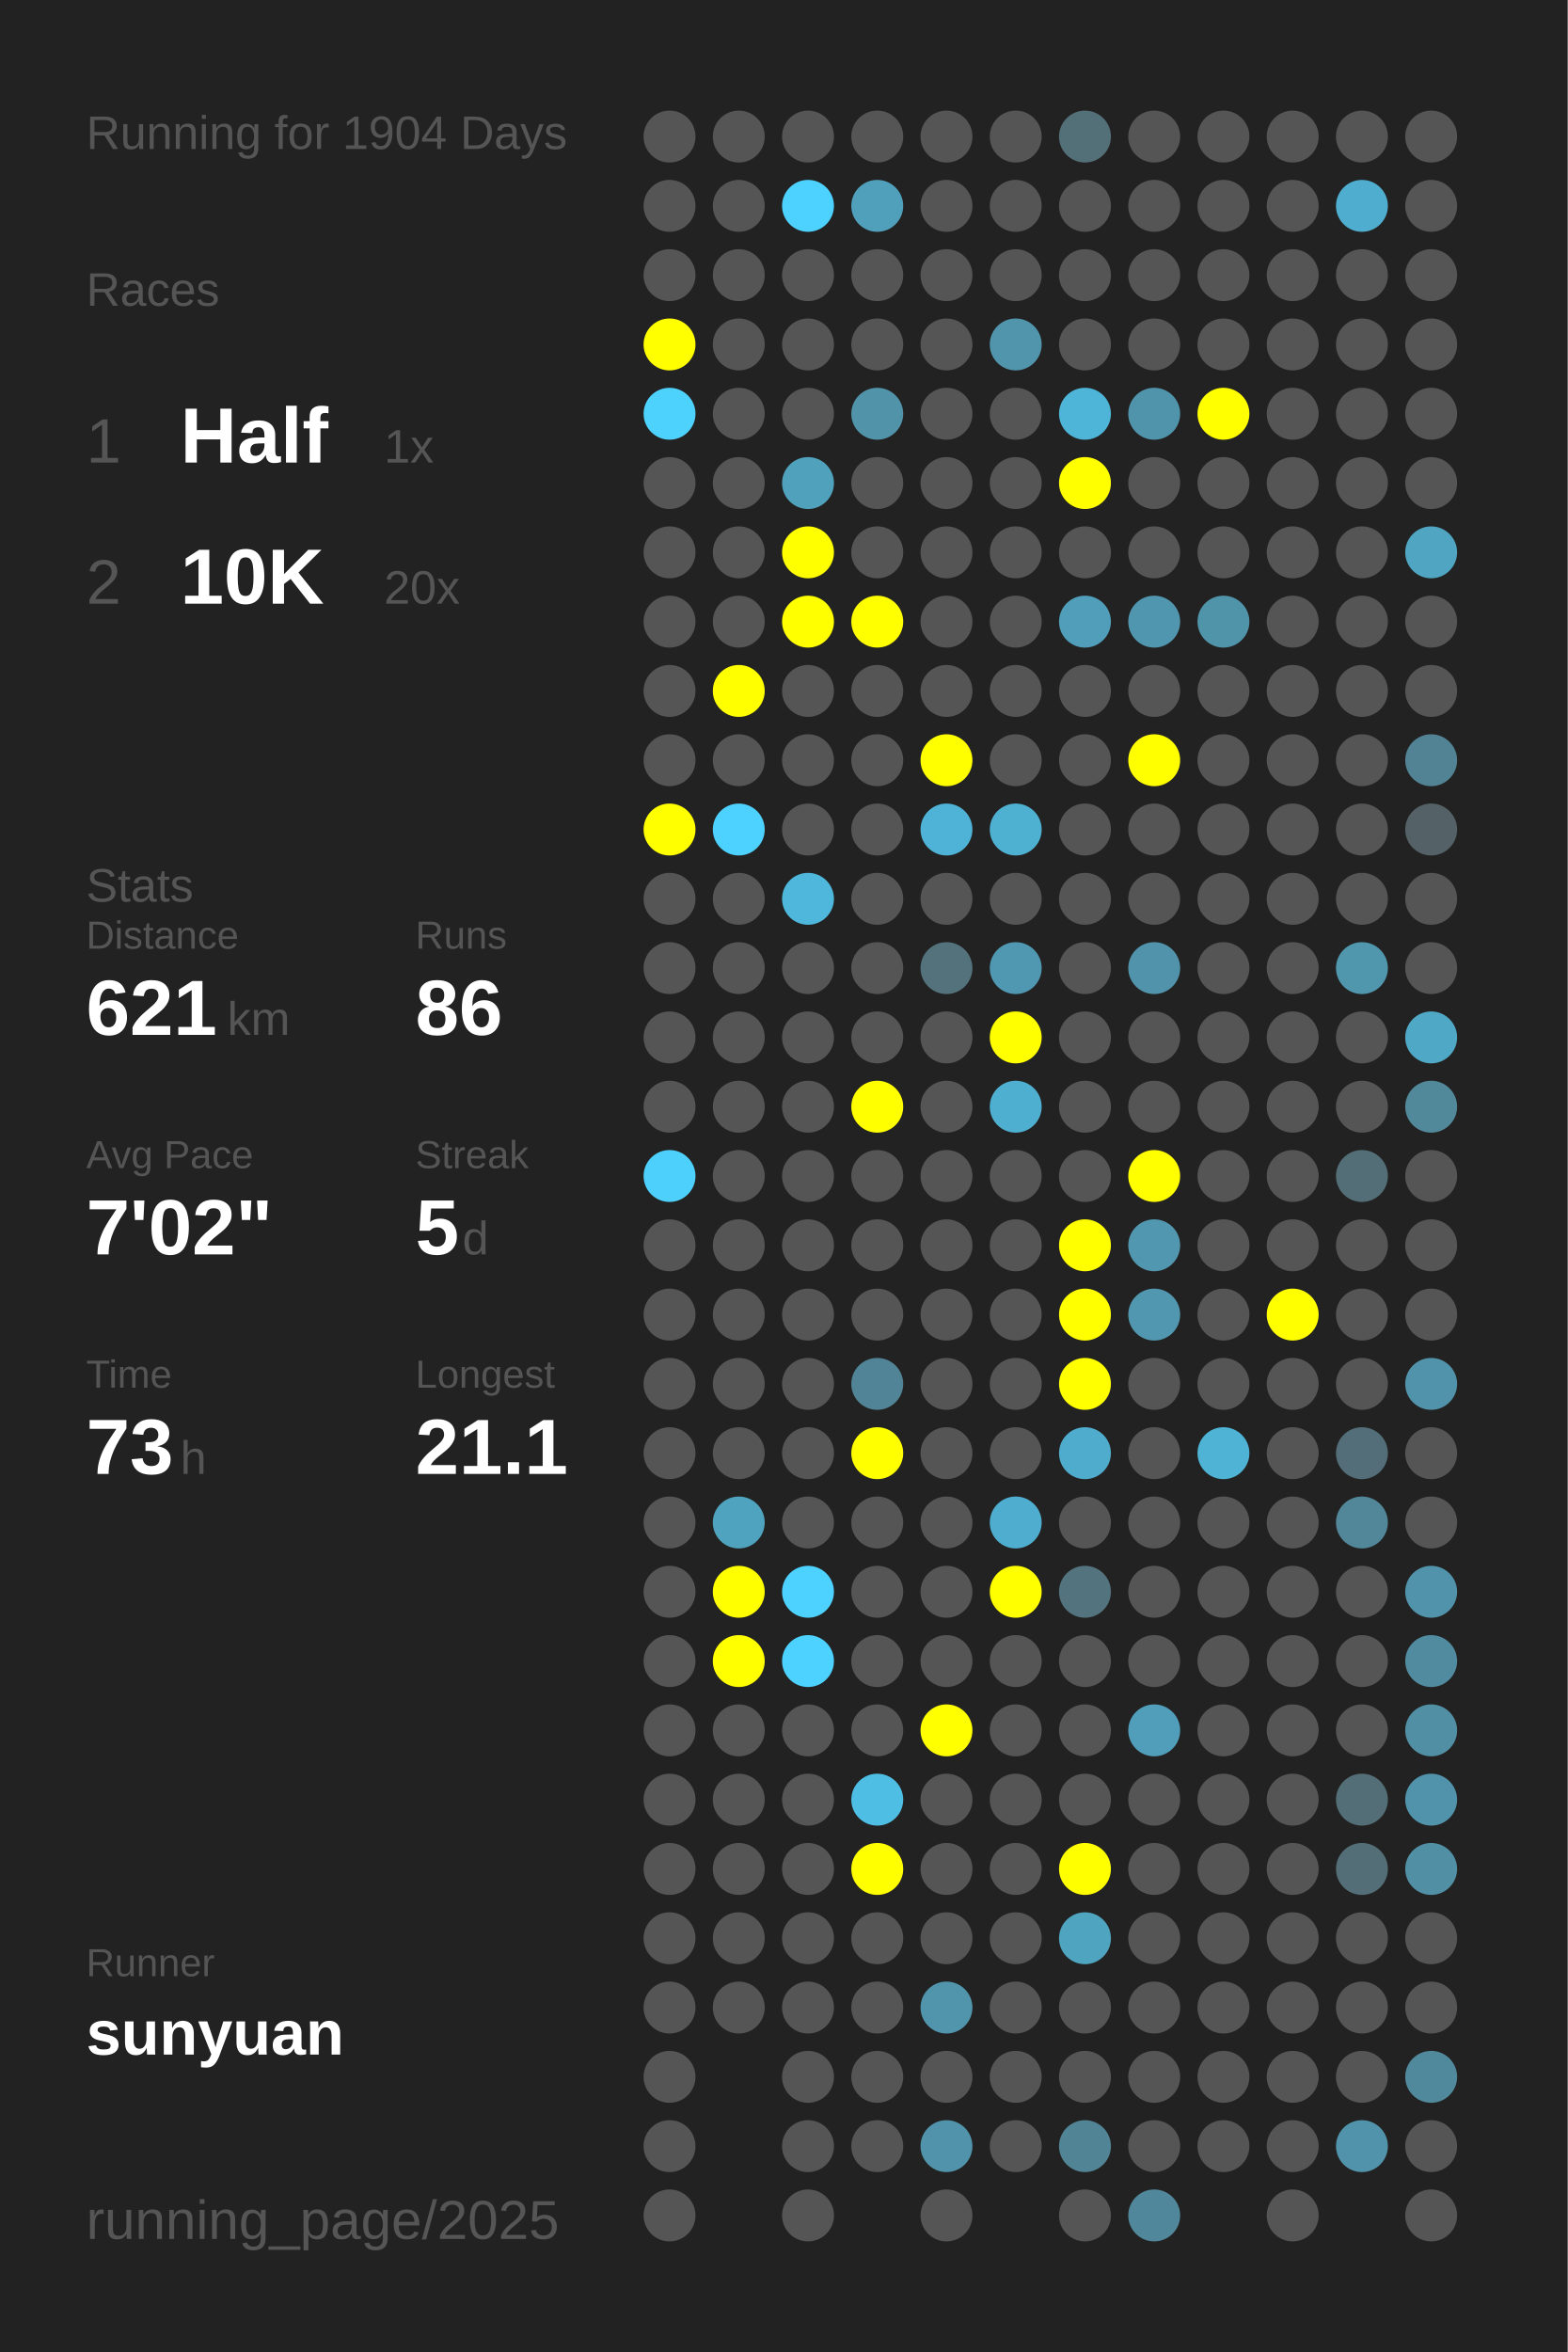
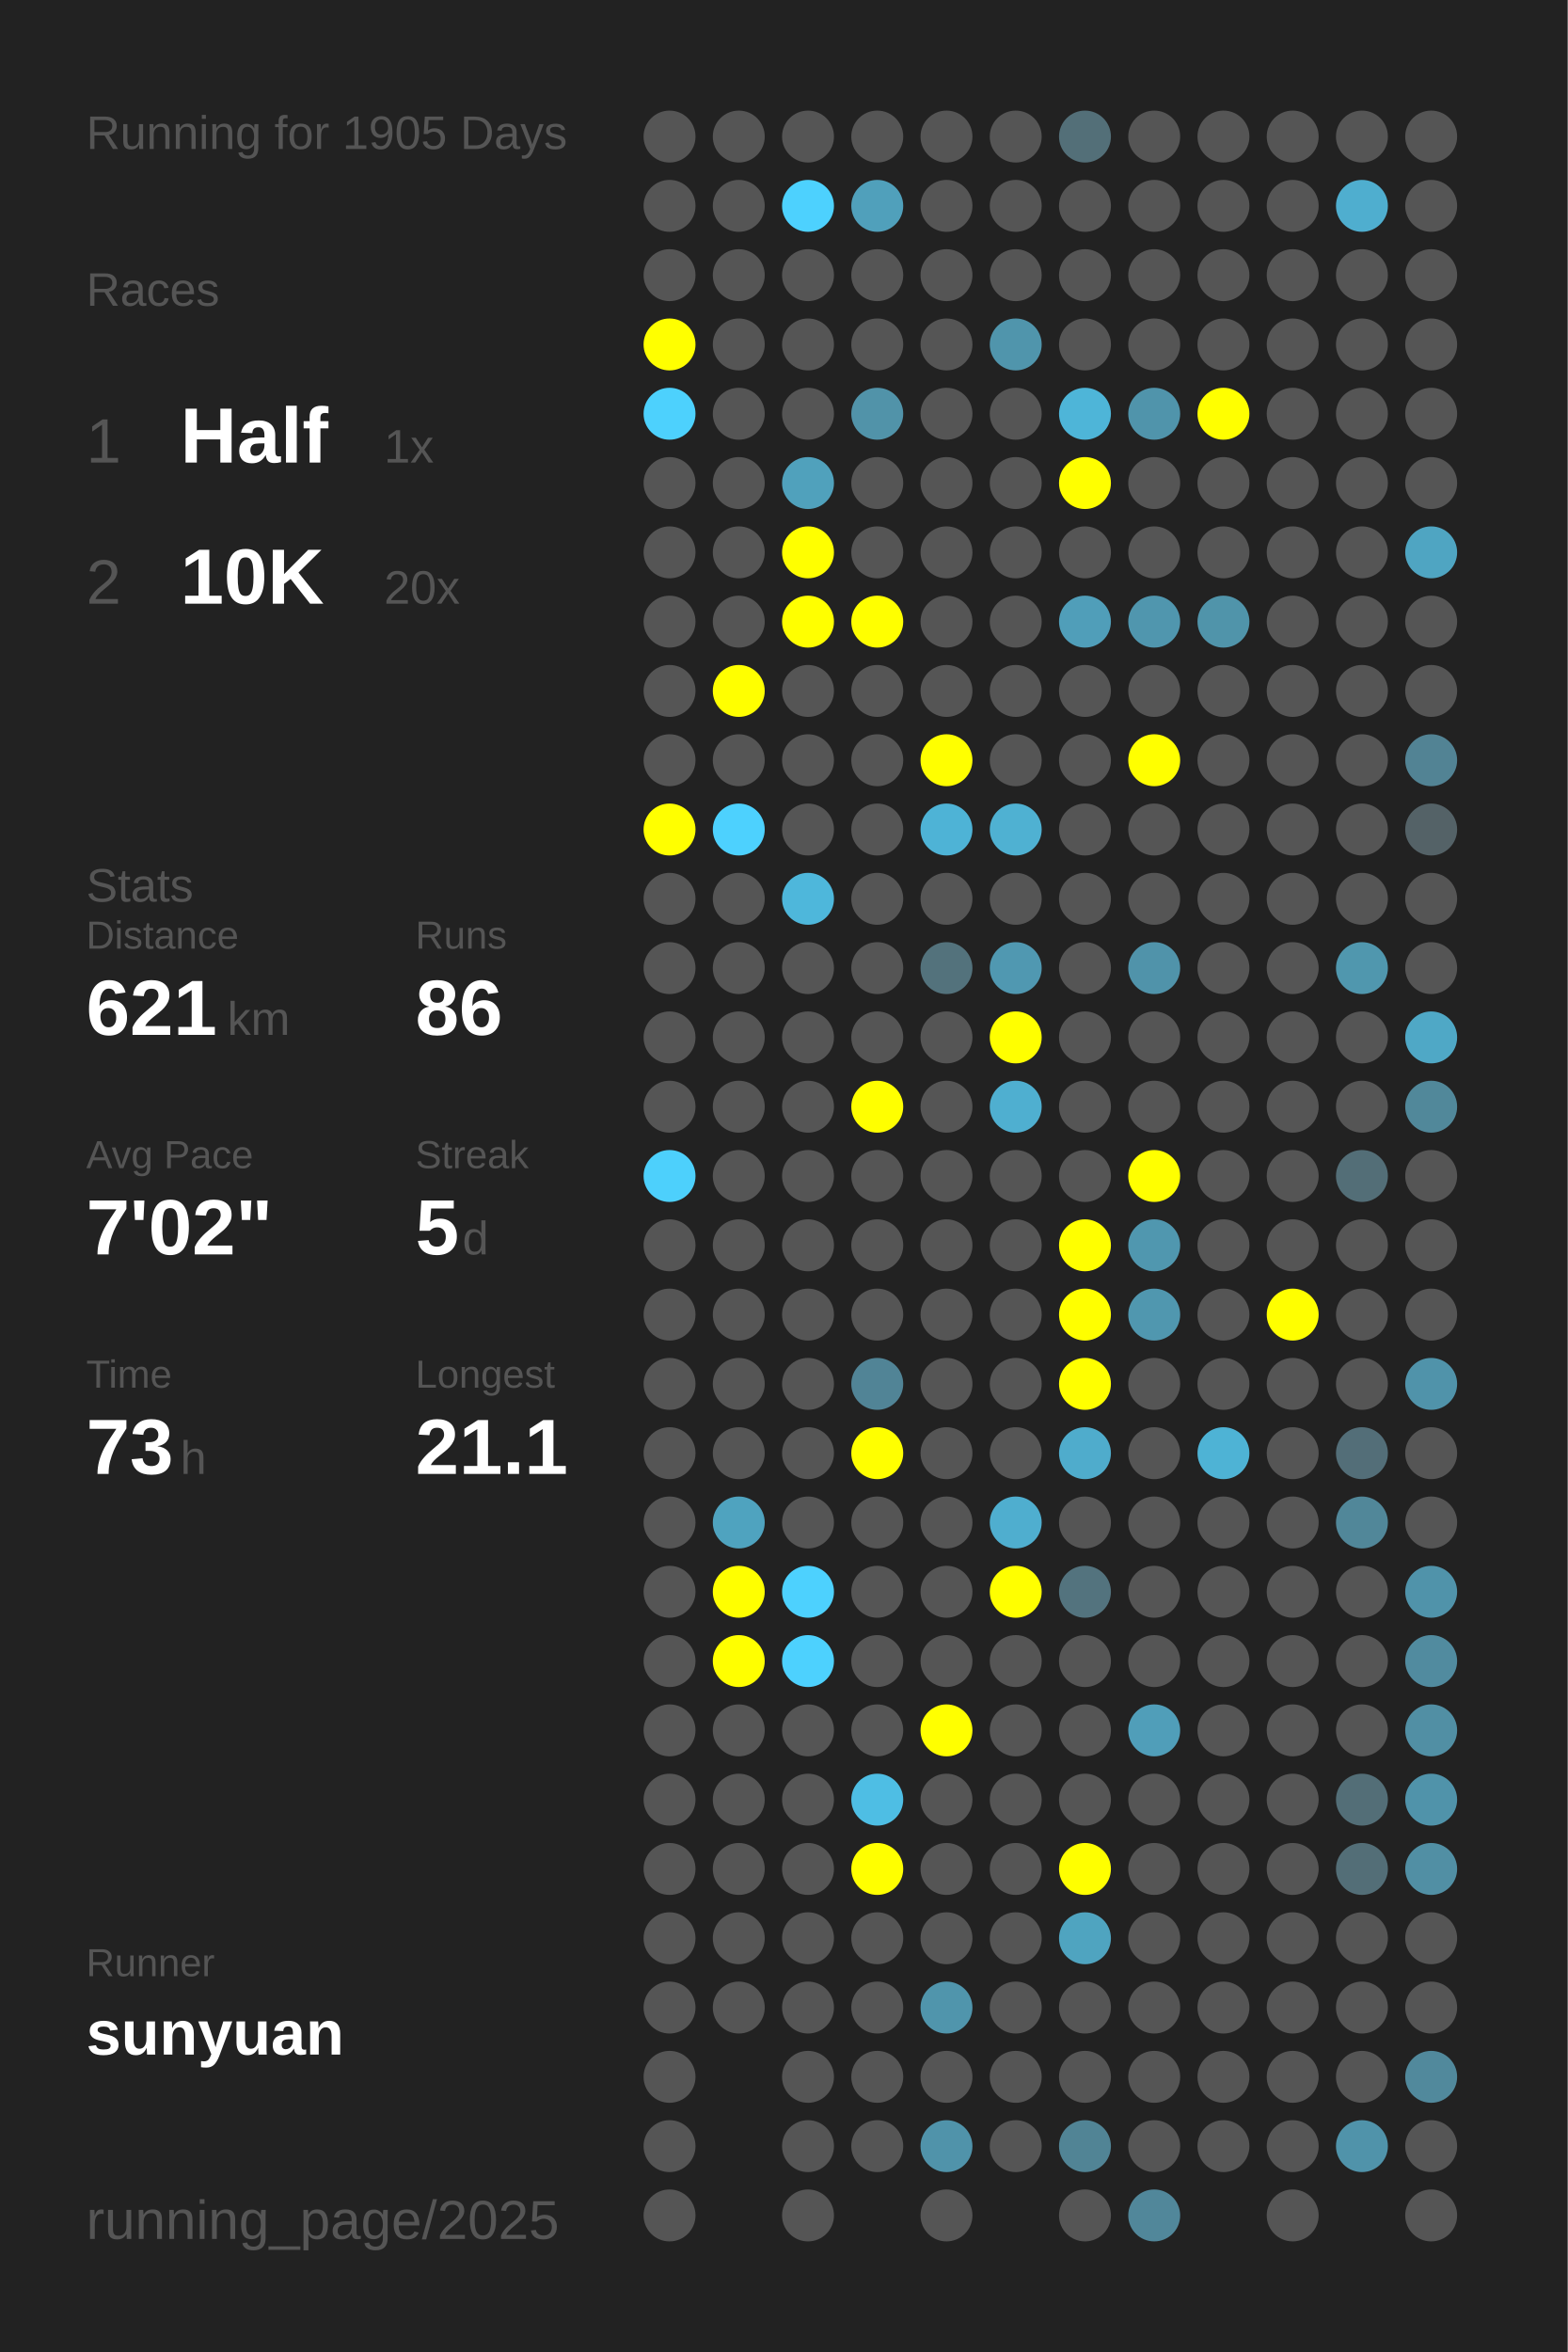
<svg xmlns="http://www.w3.org/2000/svg" baseProfile="full" height="300mm" version="1.1" viewBox="0,0,200,300" width="200mm">
  <defs />
  <rect fill="#222222" height="300" width="200" x="0" y="0" />
-   <text fill="#555555" style="font-size:6px; font-family:Arial;" x="11" y="19">Running for 1904 Days</text>
+   <text fill="#555555" style="font-size:6px; font-family:Arial;" x="11" y="19">Running for 1905 Days</text>
  <text fill="#555555" style="font-size:6px; font-family:Arial;" x="11" y="39">Races</text>
  <text fill="#555555" style="font-size:8px; font-family:Arial;" x="11" y="59">1</text>
  <text fill="#FFFFFF" style="font-size:10px; font-family:Arial; font-weight:bold;" x="23" y="59">Half</text>
  <text fill="#555555" style="font-size:6px; font-family:Arial;" x="49" y="59">1x</text>
  <text fill="#555555" style="font-size:8px; font-family:Arial;" x="11" y="77">2</text>
  <text fill="#FFFFFF" style="font-size:10px; font-family:Arial; font-weight:bold;" x="23" y="77">10K</text>
  <text fill="#555555" style="font-size:6px; font-family:Arial;" x="49" y="77">20x</text>
  <text fill="#555555" style="font-size:6px; font-family:Arial;" x="11" y="115">Stats</text>
  <text fill="#555555" style="font-size:5px; font-family:Arial;" x="11" y="121">Distance</text>
  <text fill="#FFFFFF" style="font-size:10px; font-family:Arial; font-weight:bold;" x="11" y="132">621</text>
  <text fill="#555555" style="font-size:6px; font-family:Arial;" x="29" y="132">km</text>
  <text fill="#555555" style="font-size:5px; font-family:Arial;" x="53" y="121">Runs</text>
  <text fill="#FFFFFF" style="font-size:10px; font-family:Arial; font-weight:bold;" x="53" y="132">86</text>
  <text fill="#555555" style="font-size:5px; font-family:Arial;" x="11" y="149">Avg Pace</text>
  <text fill="#FFFFFF" style="font-size:10px; font-family:Arial; font-weight:bold;" x="11" y="160">7'02"</text>
  <text fill="#555555" style="font-size:5px; font-family:Arial;" x="53" y="149">Streak</text>
  <text fill="#FFFFFF" style="font-size:10px; font-family:Arial; font-weight:bold;" x="53" y="160">5</text>
  <text fill="#555555" style="font-size:6px; font-family:Arial;" x="59" y="160">d</text>
  <text fill="#555555" style="font-size:5px; font-family:Arial;" x="11" y="177">Time</text>
  <text fill="#FFFFFF" style="font-size:10px; font-family:Arial; font-weight:bold;" x="11" y="188">73</text>
  <text fill="#555555" style="font-size:6px; font-family:Arial;" x="23" y="188">h</text>
  <text fill="#555555" style="font-size:5px; font-family:Arial;" x="53" y="177">Longest</text>
  <text fill="#FFFFFF" style="font-size:10px; font-family:Arial; font-weight:bold;" x="53" y="188">21.1</text>
  <text fill="#555555" style="font-size:5px; font-family:Arial;" x="11" y="252.065">Runner</text>
  <text fill="#FFFFFF" style="font-size:8px; font-family:Arial; font-weight:bold;" x="11" y="262.065">sunyuan</text>
  <text fill="#555555" style="font-size:7px; font-family:Arial;" x="11" y="285.581">running_page/2025</text>
  <circle cx="85.417" cy="17.419" fill="#555555" r="3.312" />
  <circle cx="85.417" cy="26.258" fill="#555555" r="3.312" />
  <circle cx="85.417" cy="35.097" fill="#555555" r="3.312" />
  <circle cx="85.417" cy="43.935" fill="#FFFF00" r="3.312" />
  <circle cx="85.417" cy="52.774" fill="#4dd1fd" r="3.312" />
  <circle cx="85.417" cy="61.613" fill="#555555" r="3.312" />
  <circle cx="85.417" cy="70.452" fill="#555555" r="3.312" />
  <circle cx="85.417" cy="79.29" fill="#555555" r="3.312" />
  <circle cx="85.417" cy="88.129" fill="#555555" r="3.312" />
  <circle cx="85.417" cy="96.968" fill="#555555" r="3.312" />
  <circle cx="85.417" cy="105.806" fill="#FFFF00" r="3.312" />
  <circle cx="85.417" cy="114.645" fill="#555555" r="3.312" />
  <circle cx="85.417" cy="123.484" fill="#555555" r="3.312" />
  <circle cx="85.417" cy="132.323" fill="#555555" r="3.312" />
  <circle cx="85.417" cy="141.161" fill="#555555" r="3.312" />
  <circle cx="85.417" cy="150" fill="#4dd0fc" r="3.312" />
  <circle cx="85.417" cy="158.839" fill="#555555" r="3.312" />
  <circle cx="85.417" cy="167.677" fill="#555555" r="3.312" />
  <circle cx="85.417" cy="176.516" fill="#555555" r="3.312" />
  <circle cx="85.417" cy="185.355" fill="#555555" r="3.312" />
  <circle cx="85.417" cy="194.194" fill="#555555" r="3.312" />
  <circle cx="85.417" cy="203.032" fill="#555555" r="3.312" />
  <circle cx="85.417" cy="211.871" fill="#555555" r="3.312" />
  <circle cx="85.417" cy="220.71" fill="#555555" r="3.312" />
  <circle cx="85.417" cy="229.548" fill="#555555" r="3.312" />
  <circle cx="85.417" cy="238.387" fill="#555555" r="3.312" />
  <circle cx="85.417" cy="247.226" fill="#555555" r="3.312" />
  <circle cx="85.417" cy="256.065" fill="#555555" r="3.312" />
  <circle cx="85.417" cy="264.903" fill="#555555" r="3.312" />
  <circle cx="85.417" cy="273.742" fill="#555555" r="3.312" />
  <circle cx="85.417" cy="282.581" fill="#555555" r="3.312" />
  <circle cx="94.25" cy="17.419" fill="#555555" r="3.312" />
  <circle cx="94.25" cy="26.258" fill="#555555" r="3.312" />
  <circle cx="94.25" cy="35.097" fill="#555555" r="3.312" />
  <circle cx="94.25" cy="43.935" fill="#555555" r="3.312" />
  <circle cx="94.25" cy="52.774" fill="#555555" r="3.312" />
  <circle cx="94.25" cy="61.613" fill="#555555" r="3.312" />
  <circle cx="94.25" cy="70.452" fill="#555555" r="3.312" />
  <circle cx="94.25" cy="79.29" fill="#555555" r="3.312" />
  <circle cx="94.25" cy="88.129" fill="#FFFF00" r="3.312" />
  <circle cx="94.25" cy="96.968" fill="#555555" r="3.312" />
  <circle cx="94.25" cy="105.806" fill="#4dd1fe" r="3.312" />
  <circle cx="94.25" cy="114.645" fill="#555555" r="3.312" />
  <circle cx="94.25" cy="123.484" fill="#555555" r="3.312" />
  <circle cx="94.25" cy="132.323" fill="#555555" r="3.312" />
  <circle cx="94.25" cy="141.161" fill="#555555" r="3.312" />
  <circle cx="94.25" cy="150" fill="#555555" r="3.312" />
  <circle cx="94.25" cy="158.839" fill="#555555" r="3.312" />
  <circle cx="94.25" cy="167.677" fill="#555555" r="3.312" />
  <circle cx="94.25" cy="176.516" fill="#555555" r="3.312" />
  <circle cx="94.25" cy="185.355" fill="#555555" r="3.312" />
  <circle cx="94.25" cy="194.194" fill="#4fa3bf" r="3.312" />
  <circle cx="94.25" cy="203.032" fill="#FFFF00" r="3.312" />
  <circle cx="94.25" cy="211.871" fill="#FFFF00" r="3.312" />
  <circle cx="94.25" cy="220.71" fill="#555555" r="3.312" />
  <circle cx="94.25" cy="229.548" fill="#555555" r="3.312" />
  <circle cx="94.25" cy="238.387" fill="#555555" r="3.312" />
  <circle cx="94.25" cy="247.226" fill="#555555" r="3.312" />
  <circle cx="94.25" cy="256.065" fill="#555555" r="3.312" />
  <circle cx="103.083" cy="17.419" fill="#555555" r="3.312" />
  <circle cx="103.083" cy="26.258" fill="#4dd1fe" r="3.312" />
  <circle cx="103.083" cy="35.097" fill="#555555" r="3.312" />
  <circle cx="103.083" cy="43.935" fill="#555555" r="3.312" />
  <circle cx="103.083" cy="52.774" fill="#555555" r="3.312" />
  <circle cx="103.083" cy="61.613" fill="#50a1bc" r="3.312" />
  <circle cx="103.083" cy="70.452" fill="#FFFF00" r="3.312" />
  <circle cx="103.083" cy="79.29" fill="#FFFF00" r="3.312" />
  <circle cx="103.083" cy="88.129" fill="#555555" r="3.312" />
  <circle cx="103.083" cy="96.968" fill="#555555" r="3.312" />
  <circle cx="103.083" cy="105.806" fill="#555555" r="3.312" />
  <circle cx="103.083" cy="114.645" fill="#4eb7db" r="3.312" />
  <circle cx="103.083" cy="123.484" fill="#555555" r="3.312" />
  <circle cx="103.083" cy="132.323" fill="#555555" r="3.312" />
  <circle cx="103.083" cy="141.161" fill="#555555" r="3.312" />
  <circle cx="103.083" cy="150" fill="#555555" r="3.312" />
  <circle cx="103.083" cy="158.839" fill="#555555" r="3.312" />
  <circle cx="103.083" cy="167.677" fill="#555555" r="3.312" />
  <circle cx="103.083" cy="176.516" fill="#555555" r="3.312" />
  <circle cx="103.083" cy="185.355" fill="#555555" r="3.312" />
  <circle cx="103.083" cy="194.194" fill="#555555" r="3.312" />
  <circle cx="103.083" cy="203.032" fill="#4dd1fe" r="3.312" />
  <circle cx="103.083" cy="211.871" fill="#4dd1fe" r="3.312" />
  <circle cx="103.083" cy="220.71" fill="#555555" r="3.312" />
  <circle cx="103.083" cy="229.548" fill="#555555" r="3.312" />
  <circle cx="103.083" cy="238.387" fill="#555555" r="3.312" />
  <circle cx="103.083" cy="247.226" fill="#555555" r="3.312" />
  <circle cx="103.083" cy="256.065" fill="#555555" r="3.312" />
  <circle cx="103.083" cy="264.903" fill="#555555" r="3.312" />
  <circle cx="103.083" cy="273.742" fill="#555555" r="3.312" />
  <circle cx="103.083" cy="282.581" fill="#555555" r="3.312" />
  <circle cx="111.917" cy="17.419" fill="#555555" r="3.312" />
  <circle cx="111.917" cy="26.258" fill="#50a0bb" r="3.312" />
  <circle cx="111.917" cy="35.097" fill="#555555" r="3.312" />
  <circle cx="111.917" cy="43.935" fill="#555555" r="3.312" />
  <circle cx="111.917" cy="52.774" fill="#5193a9" r="3.312" />
  <circle cx="111.917" cy="61.613" fill="#555555" r="3.312" />
  <circle cx="111.917" cy="70.452" fill="#555555" r="3.312" />
  <circle cx="111.917" cy="79.29" fill="#FFFF00" r="3.312" />
  <circle cx="111.917" cy="88.129" fill="#555555" r="3.312" />
  <circle cx="111.917" cy="96.968" fill="#555555" r="3.312" />
  <circle cx="111.917" cy="105.806" fill="#555555" r="3.312" />
  <circle cx="111.917" cy="114.645" fill="#555555" r="3.312" />
  <circle cx="111.917" cy="123.484" fill="#555555" r="3.312" />
  <circle cx="111.917" cy="132.323" fill="#555555" r="3.312" />
  <circle cx="111.917" cy="141.161" fill="#FFFF00" r="3.312" />
  <circle cx="111.917" cy="150" fill="#555555" r="3.312" />
  <circle cx="111.917" cy="158.839" fill="#555555" r="3.312" />
  <circle cx="111.917" cy="167.677" fill="#555555" r="3.312" />
  <circle cx="111.917" cy="176.516" fill="#518496" r="3.312" />
  <circle cx="111.917" cy="185.355" fill="#FFFF00" r="3.312" />
  <circle cx="111.917" cy="194.194" fill="#555555" r="3.312" />
  <circle cx="111.917" cy="203.032" fill="#555555" r="3.312" />
  <circle cx="111.917" cy="211.871" fill="#555555" r="3.312" />
  <circle cx="111.917" cy="220.71" fill="#555555" r="3.312" />
  <circle cx="111.917" cy="229.548" fill="#4ebee4" r="3.312" />
  <circle cx="111.917" cy="238.387" fill="#FFFF00" r="3.312" />
  <circle cx="111.917" cy="247.226" fill="#555555" r="3.312" />
  <circle cx="111.917" cy="256.065" fill="#555555" r="3.312" />
  <circle cx="111.917" cy="264.903" fill="#555555" r="3.312" />
  <circle cx="111.917" cy="273.742" fill="#555555" r="3.312" />
  <circle cx="120.75" cy="17.419" fill="#555555" r="3.312" />
  <circle cx="120.75" cy="26.258" fill="#555555" r="3.312" />
  <circle cx="120.75" cy="35.097" fill="#555555" r="3.312" />
  <circle cx="120.75" cy="43.935" fill="#555555" r="3.312" />
  <circle cx="120.75" cy="52.774" fill="#555555" r="3.312" />
  <circle cx="120.75" cy="61.613" fill="#555555" r="3.312" />
  <circle cx="120.75" cy="70.452" fill="#555555" r="3.312" />
  <circle cx="120.75" cy="79.29" fill="#555555" r="3.312" />
  <circle cx="120.75" cy="88.129" fill="#555555" r="3.312" />
  <circle cx="120.75" cy="96.968" fill="#FFFF00" r="3.312" />
  <circle cx="120.75" cy="105.806" fill="#4eb3d6" r="3.312" />
  <circle cx="120.75" cy="114.645" fill="#555555" r="3.312" />
  <circle cx="120.75" cy="123.484" fill="#53727c" r="3.312" />
  <circle cx="120.75" cy="132.323" fill="#555555" r="3.312" />
  <circle cx="120.75" cy="141.161" fill="#555555" r="3.312" />
  <circle cx="120.75" cy="150" fill="#555555" r="3.312" />
  <circle cx="120.75" cy="158.839" fill="#555555" r="3.312" />
  <circle cx="120.75" cy="167.677" fill="#555555" r="3.312" />
  <circle cx="120.75" cy="176.516" fill="#555555" r="3.312" />
  <circle cx="120.75" cy="185.355" fill="#555555" r="3.312" />
  <circle cx="120.75" cy="194.194" fill="#555555" r="3.312" />
  <circle cx="120.75" cy="203.032" fill="#555555" r="3.312" />
  <circle cx="120.75" cy="211.871" fill="#555555" r="3.312" />
  <circle cx="120.75" cy="220.71" fill="#FFFF00" r="3.312" />
  <circle cx="120.75" cy="229.548" fill="#555555" r="3.312" />
  <circle cx="120.75" cy="238.387" fill="#555555" r="3.312" />
  <circle cx="120.75" cy="247.226" fill="#555555" r="3.312" />
  <circle cx="120.75" cy="256.065" fill="#5095ac" r="3.312" />
  <circle cx="120.75" cy="264.903" fill="#555555" r="3.312" />
  <circle cx="120.75" cy="273.742" fill="#5093aa" r="3.312" />
  <circle cx="120.75" cy="282.581" fill="#555555" r="3.312" />
  <circle cx="129.583" cy="17.419" fill="#555555" r="3.312" />
  <circle cx="129.583" cy="26.258" fill="#555555" r="3.312" />
  <circle cx="129.583" cy="35.097" fill="#555555" r="3.312" />
  <circle cx="129.583" cy="43.935" fill="#5095ac" r="3.312" />
  <circle cx="129.583" cy="52.774" fill="#555555" r="3.312" />
  <circle cx="129.583" cy="61.613" fill="#555555" r="3.312" />
  <circle cx="129.583" cy="70.452" fill="#555555" r="3.312" />
  <circle cx="129.583" cy="79.29" fill="#555555" r="3.312" />
  <circle cx="129.583" cy="88.129" fill="#555555" r="3.312" />
  <circle cx="129.583" cy="96.968" fill="#555555" r="3.312" />
  <circle cx="129.583" cy="105.806" fill="#4fb1d2" r="3.312" />
  <circle cx="129.583" cy="114.645" fill="#555555" r="3.312" />
  <circle cx="129.583" cy="123.484" fill="#5098b1" r="3.312" />
  <circle cx="129.583" cy="132.323" fill="#FFFF00" r="3.312" />
  <circle cx="129.583" cy="141.161" fill="#4fafd0" r="3.312" />
  <circle cx="129.583" cy="150" fill="#555555" r="3.312" />
  <circle cx="129.583" cy="158.839" fill="#555555" r="3.312" />
  <circle cx="129.583" cy="167.677" fill="#555555" r="3.312" />
  <circle cx="129.583" cy="176.516" fill="#555555" r="3.312" />
  <circle cx="129.583" cy="185.355" fill="#555555" r="3.312" />
  <circle cx="129.583" cy="194.194" fill="#4faecf" r="3.312" />
  <circle cx="129.583" cy="203.032" fill="#FFFF00" r="3.312" />
  <circle cx="129.583" cy="211.871" fill="#555555" r="3.312" />
  <circle cx="129.583" cy="220.71" fill="#555555" r="3.312" />
  <circle cx="129.583" cy="229.548" fill="#555555" r="3.312" />
  <circle cx="129.583" cy="238.387" fill="#555555" r="3.312" />
  <circle cx="129.583" cy="247.226" fill="#555555" r="3.312" />
  <circle cx="129.583" cy="256.065" fill="#555555" r="3.312" />
  <circle cx="129.583" cy="264.903" fill="#555555" r="3.312" />
  <circle cx="129.583" cy="273.742" fill="#555555" r="3.312" />
  <circle cx="138.417" cy="17.419" fill="#536f78" r="3.312" />
  <circle cx="138.417" cy="26.258" fill="#555555" r="3.312" />
  <circle cx="138.417" cy="35.097" fill="#555555" r="3.312" />
  <circle cx="138.417" cy="43.935" fill="#555555" r="3.312" />
  <circle cx="138.417" cy="52.774" fill="#4eb5d8" r="3.312" />
  <circle cx="138.417" cy="61.613" fill="#FFFF00" r="3.312" />
  <circle cx="138.417" cy="70.452" fill="#555555" r="3.312" />
  <circle cx="138.417" cy="79.29" fill="#509eb9" r="3.312" />
  <circle cx="138.417" cy="88.129" fill="#555555" r="3.312" />
  <circle cx="138.417" cy="96.968" fill="#555555" r="3.312" />
  <circle cx="138.417" cy="105.806" fill="#555555" r="3.312" />
  <circle cx="138.417" cy="114.645" fill="#555555" r="3.312" />
  <circle cx="138.417" cy="123.484" fill="#555555" r="3.312" />
  <circle cx="138.417" cy="132.323" fill="#555555" r="3.312" />
  <circle cx="138.417" cy="141.161" fill="#555555" r="3.312" />
  <circle cx="138.417" cy="150" fill="#555555" r="3.312" />
  <circle cx="138.417" cy="158.839" fill="#FFFF00" r="3.312" />
  <circle cx="138.417" cy="167.677" fill="#FFFF00" r="3.312" />
  <circle cx="138.417" cy="176.516" fill="#FFFF00" r="3.312" />
  <circle cx="138.417" cy="185.355" fill="#4faccc" r="3.312" />
  <circle cx="138.417" cy="194.194" fill="#555555" r="3.312" />
  <circle cx="138.417" cy="203.032" fill="#53737e" r="3.312" />
  <circle cx="138.417" cy="211.871" fill="#555555" r="3.312" />
  <circle cx="138.417" cy="220.71" fill="#555555" r="3.312" />
  <circle cx="138.417" cy="229.548" fill="#555555" r="3.312" />
  <circle cx="138.417" cy="238.387" fill="#FFFF00" r="3.312" />
  <circle cx="138.417" cy="247.226" fill="#4fa4c0" r="3.312" />
  <circle cx="138.417" cy="256.065" fill="#555555" r="3.312" />
  <circle cx="138.417" cy="264.903" fill="#555555" r="3.312" />
  <circle cx="138.417" cy="273.742" fill="#518495" r="3.312" />
  <circle cx="138.417" cy="282.581" fill="#555555" r="3.312" />
  <circle cx="147.25" cy="17.419" fill="#555555" r="3.312" />
  <circle cx="147.25" cy="26.258" fill="#555555" r="3.312" />
  <circle cx="147.25" cy="35.097" fill="#555555" r="3.312" />
  <circle cx="147.25" cy="43.935" fill="#555555" r="3.312" />
  <circle cx="147.25" cy="52.774" fill="#5094ab" r="3.312" />
  <circle cx="147.25" cy="61.613" fill="#555555" r="3.312" />
  <circle cx="147.25" cy="70.452" fill="#555555" r="3.312" />
  <circle cx="147.25" cy="79.29" fill="#5096ae" r="3.312" />
  <circle cx="147.25" cy="88.129" fill="#555555" r="3.312" />
  <circle cx="147.25" cy="96.968" fill="#FFFF00" r="3.312" />
  <circle cx="147.25" cy="105.806" fill="#555555" r="3.312" />
  <circle cx="147.25" cy="114.645" fill="#555555" r="3.312" />
  <circle cx="147.25" cy="123.484" fill="#5093aa" r="3.312" />
  <circle cx="147.25" cy="132.323" fill="#555555" r="3.312" />
  <circle cx="147.25" cy="141.161" fill="#555555" r="3.312" />
  <circle cx="147.25" cy="150" fill="#FFFF00" r="3.312" />
  <circle cx="147.25" cy="158.839" fill="#5097af" r="3.312" />
  <circle cx="147.25" cy="167.677" fill="#5097af" r="3.312" />
  <circle cx="147.25" cy="176.516" fill="#555555" r="3.312" />
  <circle cx="147.25" cy="185.355" fill="#555555" r="3.312" />
  <circle cx="147.25" cy="194.194" fill="#555555" r="3.312" />
  <circle cx="147.25" cy="203.032" fill="#555555" r="3.312" />
  <circle cx="147.25" cy="211.871" fill="#555555" r="3.312" />
  <circle cx="147.25" cy="220.71" fill="#509eb9" r="3.312" />
  <circle cx="147.25" cy="229.548" fill="#555555" r="3.312" />
  <circle cx="147.25" cy="238.387" fill="#555555" r="3.312" />
  <circle cx="147.25" cy="247.226" fill="#555555" r="3.312" />
  <circle cx="147.25" cy="256.065" fill="#555555" r="3.312" />
  <circle cx="147.25" cy="264.903" fill="#555555" r="3.312" />
  <circle cx="147.25" cy="273.742" fill="#555555" r="3.312" />
  <circle cx="147.25" cy="282.581" fill="#51879a" r="3.312" />
  <circle cx="156.083" cy="17.419" fill="#555555" r="3.312" />
  <circle cx="156.083" cy="26.258" fill="#555555" r="3.312" />
  <circle cx="156.083" cy="35.097" fill="#555555" r="3.312" />
  <circle cx="156.083" cy="43.935" fill="#555555" r="3.312" />
  <circle cx="156.083" cy="52.774" fill="#FFFF00" r="3.312" />
  <circle cx="156.083" cy="61.613" fill="#555555" r="3.312" />
  <circle cx="156.083" cy="70.452" fill="#555555" r="3.312" />
  <circle cx="156.083" cy="79.29" fill="#5094aa" r="3.312" />
  <circle cx="156.083" cy="88.129" fill="#555555" r="3.312" />
  <circle cx="156.083" cy="96.968" fill="#555555" r="3.312" />
  <circle cx="156.083" cy="105.806" fill="#555555" r="3.312" />
  <circle cx="156.083" cy="114.645" fill="#555555" r="3.312" />
  <circle cx="156.083" cy="123.484" fill="#555555" r="3.312" />
  <circle cx="156.083" cy="132.323" fill="#555555" r="3.312" />
  <circle cx="156.083" cy="141.161" fill="#555555" r="3.312" />
  <circle cx="156.083" cy="150" fill="#555555" r="3.312" />
  <circle cx="156.083" cy="158.839" fill="#555555" r="3.312" />
  <circle cx="156.083" cy="167.677" fill="#555555" r="3.312" />
  <circle cx="156.083" cy="176.516" fill="#555555" r="3.312" />
  <circle cx="156.083" cy="185.355" fill="#4eb3d5" r="3.312" />
  <circle cx="156.083" cy="194.194" fill="#555555" r="3.312" />
  <circle cx="156.083" cy="203.032" fill="#555555" r="3.312" />
  <circle cx="156.083" cy="211.871" fill="#555555" r="3.312" />
  <circle cx="156.083" cy="220.71" fill="#555555" r="3.312" />
  <circle cx="156.083" cy="229.548" fill="#555555" r="3.312" />
  <circle cx="156.083" cy="238.387" fill="#555555" r="3.312" />
  <circle cx="156.083" cy="247.226" fill="#555555" r="3.312" />
  <circle cx="156.083" cy="256.065" fill="#555555" r="3.312" />
  <circle cx="156.083" cy="264.903" fill="#555555" r="3.312" />
  <circle cx="156.083" cy="273.742" fill="#555555" r="3.312" />
  <circle cx="164.917" cy="17.419" fill="#555555" r="3.312" />
  <circle cx="164.917" cy="26.258" fill="#555555" r="3.312" />
  <circle cx="164.917" cy="35.097" fill="#555555" r="3.312" />
  <circle cx="164.917" cy="43.935" fill="#555555" r="3.312" />
  <circle cx="164.917" cy="52.774" fill="#555555" r="3.312" />
  <circle cx="164.917" cy="61.613" fill="#555555" r="3.312" />
  <circle cx="164.917" cy="70.452" fill="#555555" r="3.312" />
  <circle cx="164.917" cy="79.29" fill="#555555" r="3.312" />
  <circle cx="164.917" cy="88.129" fill="#555555" r="3.312" />
  <circle cx="164.917" cy="96.968" fill="#555555" r="3.312" />
  <circle cx="164.917" cy="105.806" fill="#555555" r="3.312" />
  <circle cx="164.917" cy="114.645" fill="#555555" r="3.312" />
  <circle cx="164.917" cy="123.484" fill="#555555" r="3.312" />
  <circle cx="164.917" cy="132.323" fill="#555555" r="3.312" />
  <circle cx="164.917" cy="141.161" fill="#555555" r="3.312" />
  <circle cx="164.917" cy="150" fill="#555555" r="3.312" />
  <circle cx="164.917" cy="158.839" fill="#555555" r="3.312" />
  <circle cx="164.917" cy="167.677" fill="#FFFF00" r="3.312" />
  <circle cx="164.917" cy="176.516" fill="#555555" r="3.312" />
  <circle cx="164.917" cy="185.355" fill="#555555" r="3.312" />
  <circle cx="164.917" cy="194.194" fill="#555555" r="3.312" />
  <circle cx="164.917" cy="203.032" fill="#555555" r="3.312" />
  <circle cx="164.917" cy="211.871" fill="#555555" r="3.312" />
  <circle cx="164.917" cy="220.71" fill="#555555" r="3.312" />
  <circle cx="164.917" cy="229.548" fill="#555555" r="3.312" />
  <circle cx="164.917" cy="238.387" fill="#555555" r="3.312" />
  <circle cx="164.917" cy="247.226" fill="#555555" r="3.312" />
  <circle cx="164.917" cy="256.065" fill="#555555" r="3.312" />
  <circle cx="164.917" cy="264.903" fill="#555555" r="3.312" />
  <circle cx="164.917" cy="273.742" fill="#555555" r="3.312" />
  <circle cx="164.917" cy="282.581" fill="#555555" r="3.312" />
  <circle cx="173.75" cy="17.419" fill="#555555" r="3.312" />
  <circle cx="173.75" cy="26.258" fill="#4faecf" r="3.312" />
  <circle cx="173.75" cy="35.097" fill="#555555" r="3.312" />
  <circle cx="173.75" cy="43.935" fill="#555555" r="3.312" />
  <circle cx="173.75" cy="52.774" fill="#555555" r="3.312" />
  <circle cx="173.75" cy="61.613" fill="#555555" r="3.312" />
  <circle cx="173.75" cy="70.452" fill="#555555" r="3.312" />
  <circle cx="173.75" cy="79.29" fill="#555555" r="3.312" />
  <circle cx="173.75" cy="88.129" fill="#555555" r="3.312" />
  <circle cx="173.75" cy="96.968" fill="#555555" r="3.312" />
  <circle cx="173.75" cy="105.806" fill="#555555" r="3.312" />
  <circle cx="173.75" cy="114.645" fill="#555555" r="3.312" />
  <circle cx="173.75" cy="123.484" fill="#5097ae" r="3.312" />
  <circle cx="173.75" cy="132.323" fill="#555555" r="3.312" />
  <circle cx="173.75" cy="141.161" fill="#555555" r="3.312" />
  <circle cx="173.75" cy="150" fill="#536e77" r="3.312" />
  <circle cx="173.75" cy="158.839" fill="#555555" r="3.312" />
  <circle cx="173.75" cy="167.677" fill="#555555" r="3.312" />
  <circle cx="173.75" cy="176.516" fill="#555555" r="3.312" />
  <circle cx="173.75" cy="185.355" fill="#536e78" r="3.312" />
  <circle cx="173.75" cy="194.194" fill="#518799" r="3.312" />
  <circle cx="173.75" cy="203.032" fill="#555555" r="3.312" />
  <circle cx="173.75" cy="211.871" fill="#555555" r="3.312" />
  <circle cx="173.75" cy="220.71" fill="#555555" r="3.312" />
  <circle cx="173.75" cy="229.548" fill="#536e77" r="3.312" />
  <circle cx="173.75" cy="238.387" fill="#536e77" r="3.312" />
  <circle cx="173.75" cy="247.226" fill="#555555" r="3.312" />
  <circle cx="173.75" cy="256.065" fill="#555555" r="3.312" />
  <circle cx="173.75" cy="264.903" fill="#555555" r="3.312" />
  <circle cx="173.75" cy="273.742" fill="#5093aa" r="3.312" />
  <circle cx="182.583" cy="17.419" fill="#555555" r="3.312" />
  <circle cx="182.583" cy="26.258" fill="#555555" r="3.312" />
  <circle cx="182.583" cy="35.097" fill="#555555" r="3.312" />
  <circle cx="182.583" cy="43.935" fill="#555555" r="3.312" />
  <circle cx="182.583" cy="52.774" fill="#555555" r="3.312" />
  <circle cx="182.583" cy="61.613" fill="#555555" r="3.312" />
  <circle cx="182.583" cy="70.452" fill="#4fa5c2" r="3.312" />
  <circle cx="182.583" cy="79.29" fill="#555555" r="3.312" />
  <circle cx="182.583" cy="88.129" fill="#555555" r="3.312" />
  <circle cx="182.583" cy="96.968" fill="#528394" r="3.312" />
  <circle cx="182.583" cy="105.806" fill="#546267" r="3.312" />
  <circle cx="182.583" cy="114.645" fill="#555555" r="3.312" />
  <circle cx="182.583" cy="123.484" fill="#555555" r="3.312" />
  <circle cx="182.583" cy="132.323" fill="#4fa8c6" r="3.312" />
  <circle cx="182.583" cy="141.161" fill="#51889a" r="3.312" />
  <circle cx="182.583" cy="150" fill="#555555" r="3.312" />
  <circle cx="182.583" cy="158.839" fill="#555555" r="3.312" />
  <circle cx="182.583" cy="167.677" fill="#555555" r="3.312" />
  <circle cx="182.583" cy="176.516" fill="#5093aa" r="3.312" />
  <circle cx="182.583" cy="185.355" fill="#555555" r="3.312" />
  <circle cx="182.583" cy="194.194" fill="#555555" r="3.312" />
  <circle cx="182.583" cy="203.032" fill="#5093aa" r="3.312" />
  <circle cx="182.583" cy="211.871" fill="#518b9f" r="3.312" />
  <circle cx="182.583" cy="220.71" fill="#518fa4" r="3.312" />
  <circle cx="182.583" cy="229.548" fill="#5093aa" r="3.312" />
  <circle cx="182.583" cy="238.387" fill="#518fa4" r="3.312" />
  <circle cx="182.583" cy="247.226" fill="#555555" r="3.312" />
  <circle cx="182.583" cy="256.065" fill="#555555" r="3.312" />
  <circle cx="182.583" cy="264.903" fill="#51899c" r="3.312" />
  <circle cx="182.583" cy="273.742" fill="#555555" r="3.312" />
  <circle cx="182.583" cy="282.581" fill="#555555" r="3.312" />
</svg>
